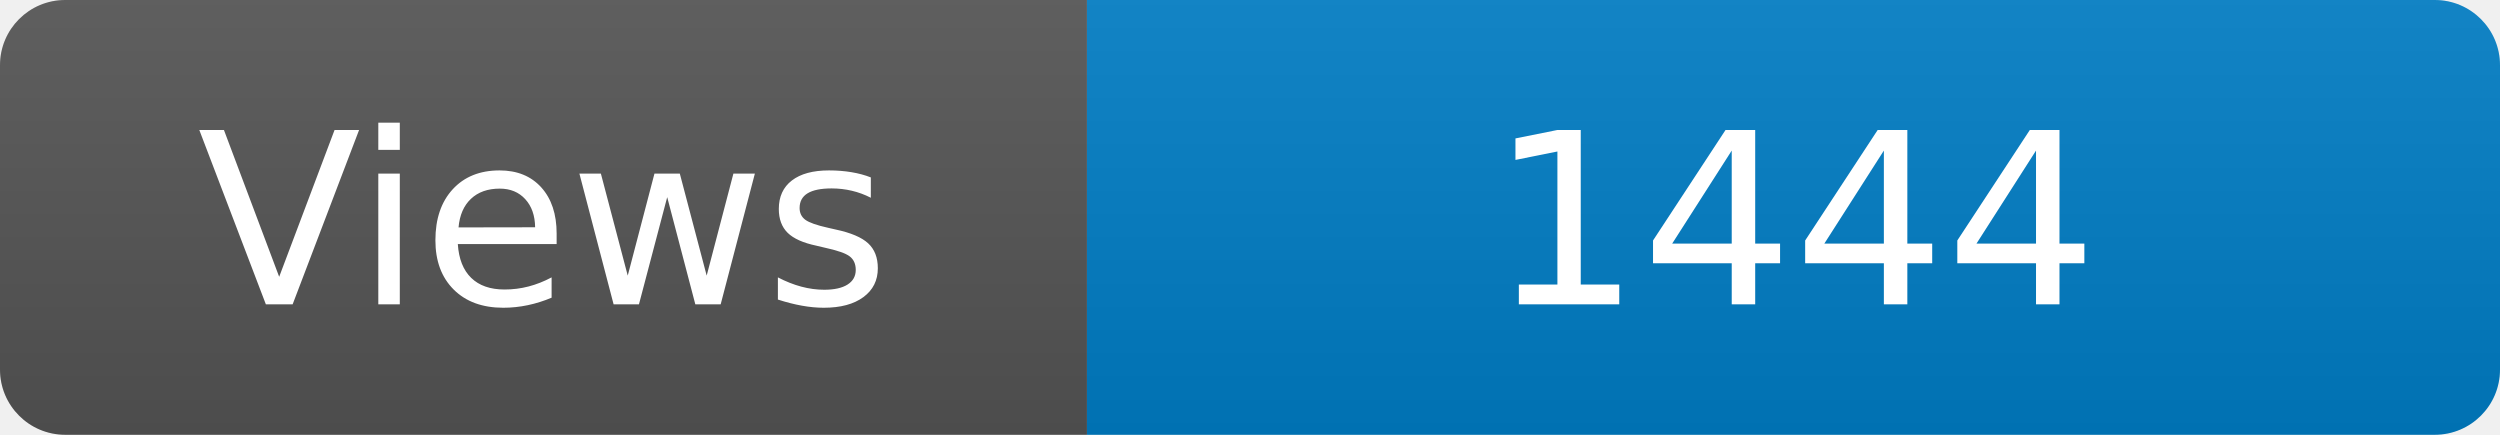
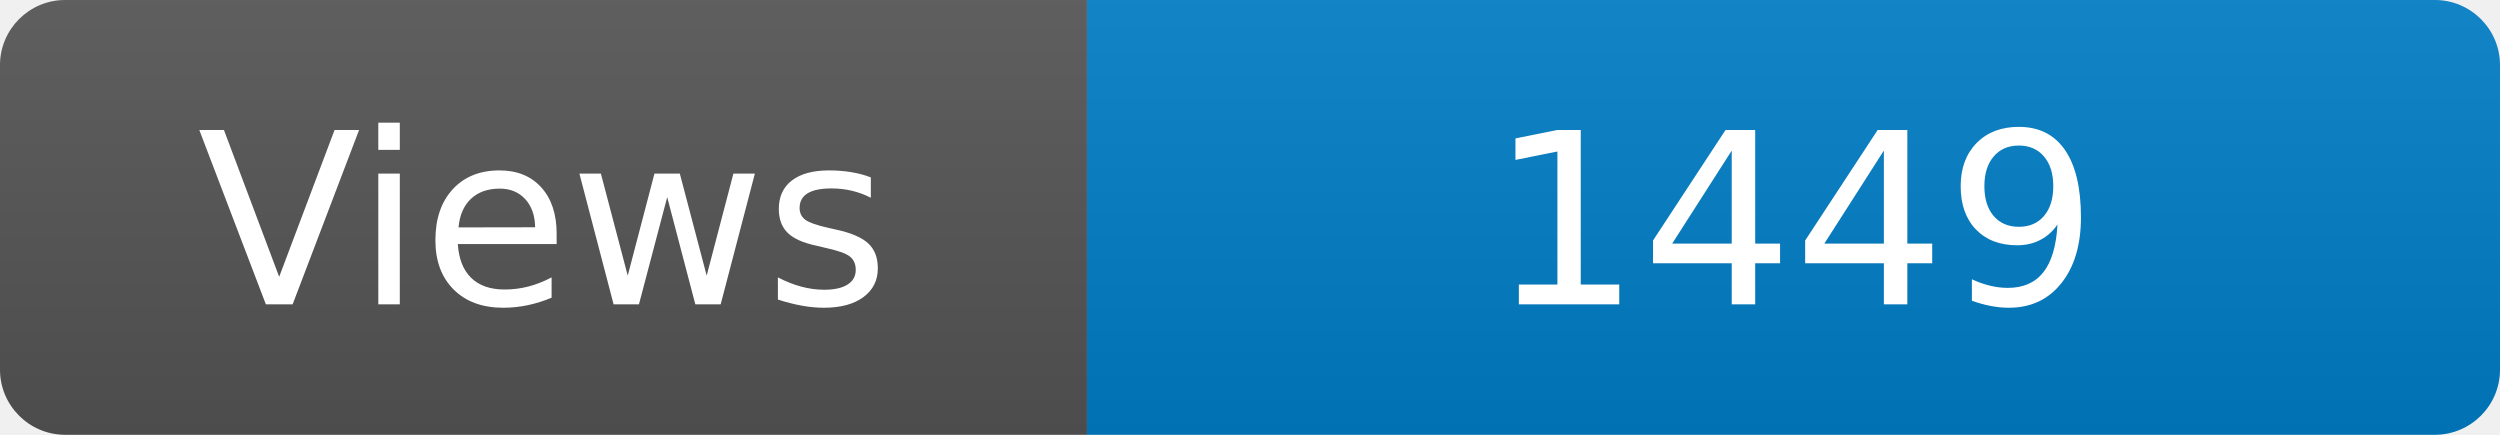
<svg xmlns="http://www.w3.org/2000/svg" width="115" height="20" role="img" aria-label="Maintained?: yes">
  <linearGradient id="s" x2="0" y2="100%">
    <stop offset="0" stop-color="#bbb" stop-opacity=".1" />
    <stop offset="1" stop-opacity=".1" />
  </linearGradient>
  <clipPath id="r">
    <rect width="115" height="20" rx="3" fill="#fff" />
  </clipPath>
  <g clip-path="url(#r)">
    <rect width="50" height="20" fill="#555" />
    <rect x="50" width="160" height="20" fill="#007ec6" />
    <rect width="115" height="20" fill="url(#s)" />
  </g>
  <g fill="#fff" text-anchor="middle" font-family="Verdana,Geneva,DejaVu Sans,sans-serif" font-size="110">
    <text x="250" y="140" transform="scale(.1)" fill="#fff">Views</text>
-     <text x="825" y="140" transform="scale(.1)" fill="#fff">1444</text>
+     <text x="825" y="140" transform="scale(.1)" fill="#fff">1449</text>
  </g>
</svg>
